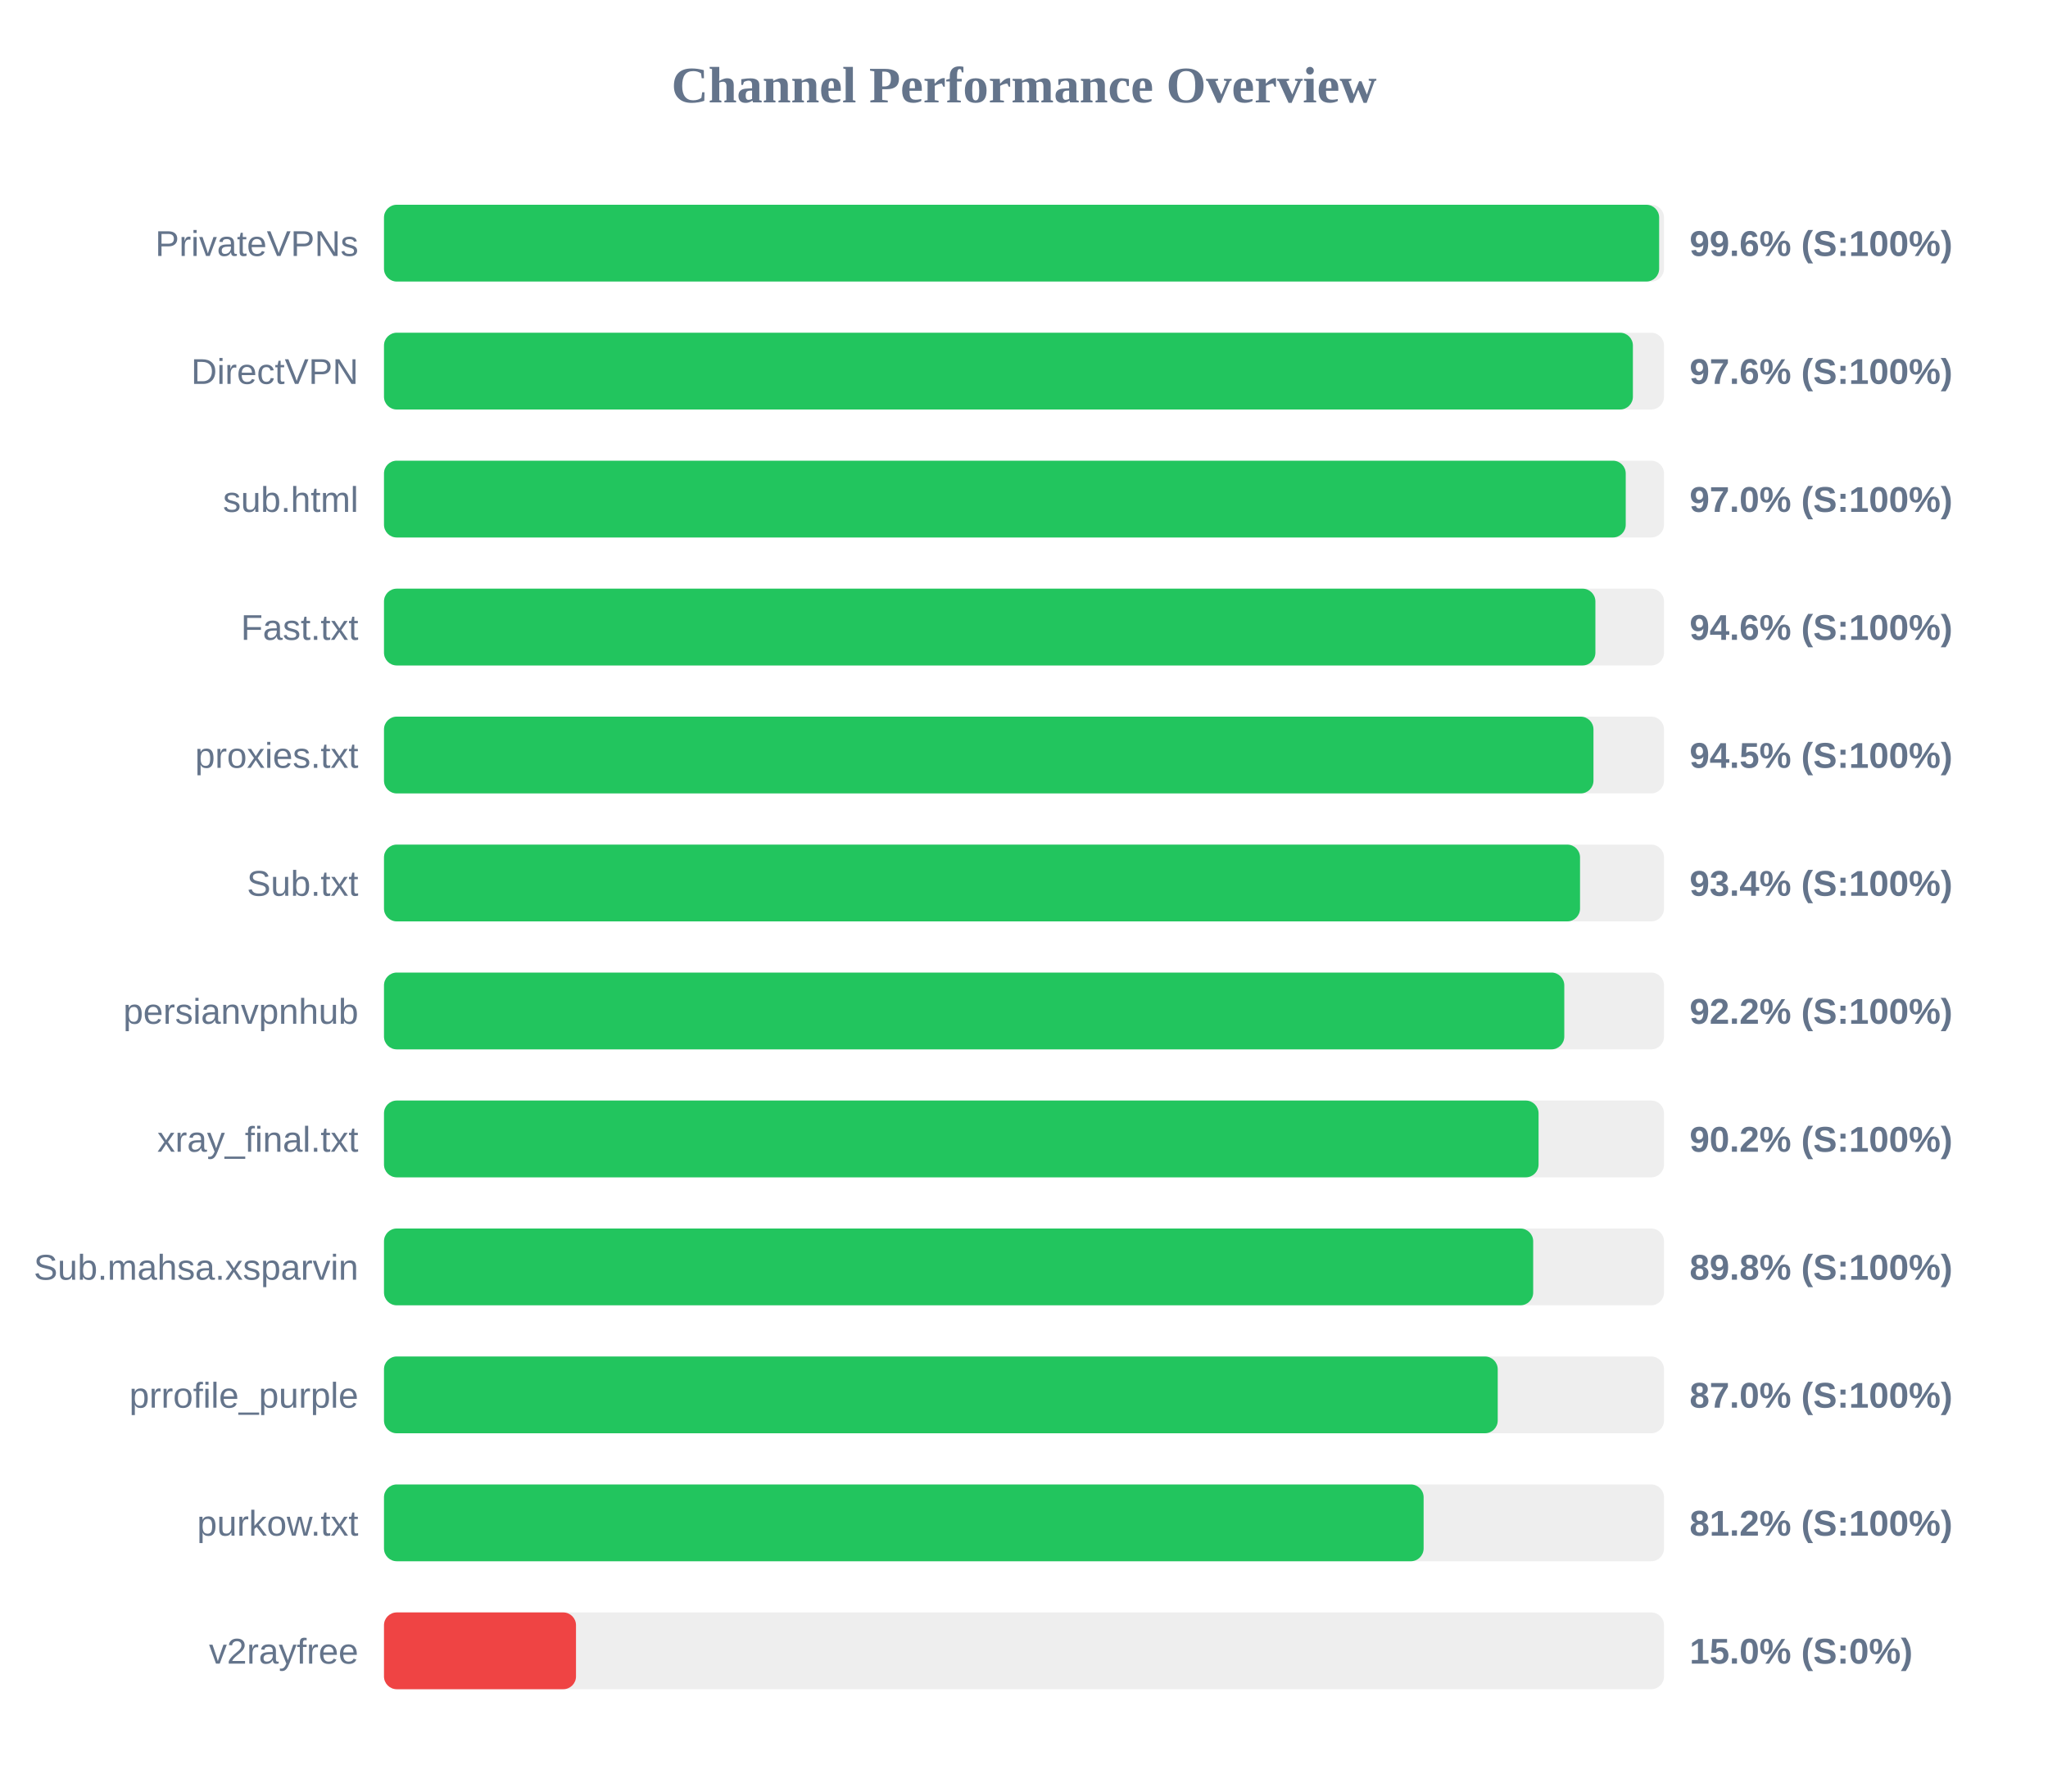
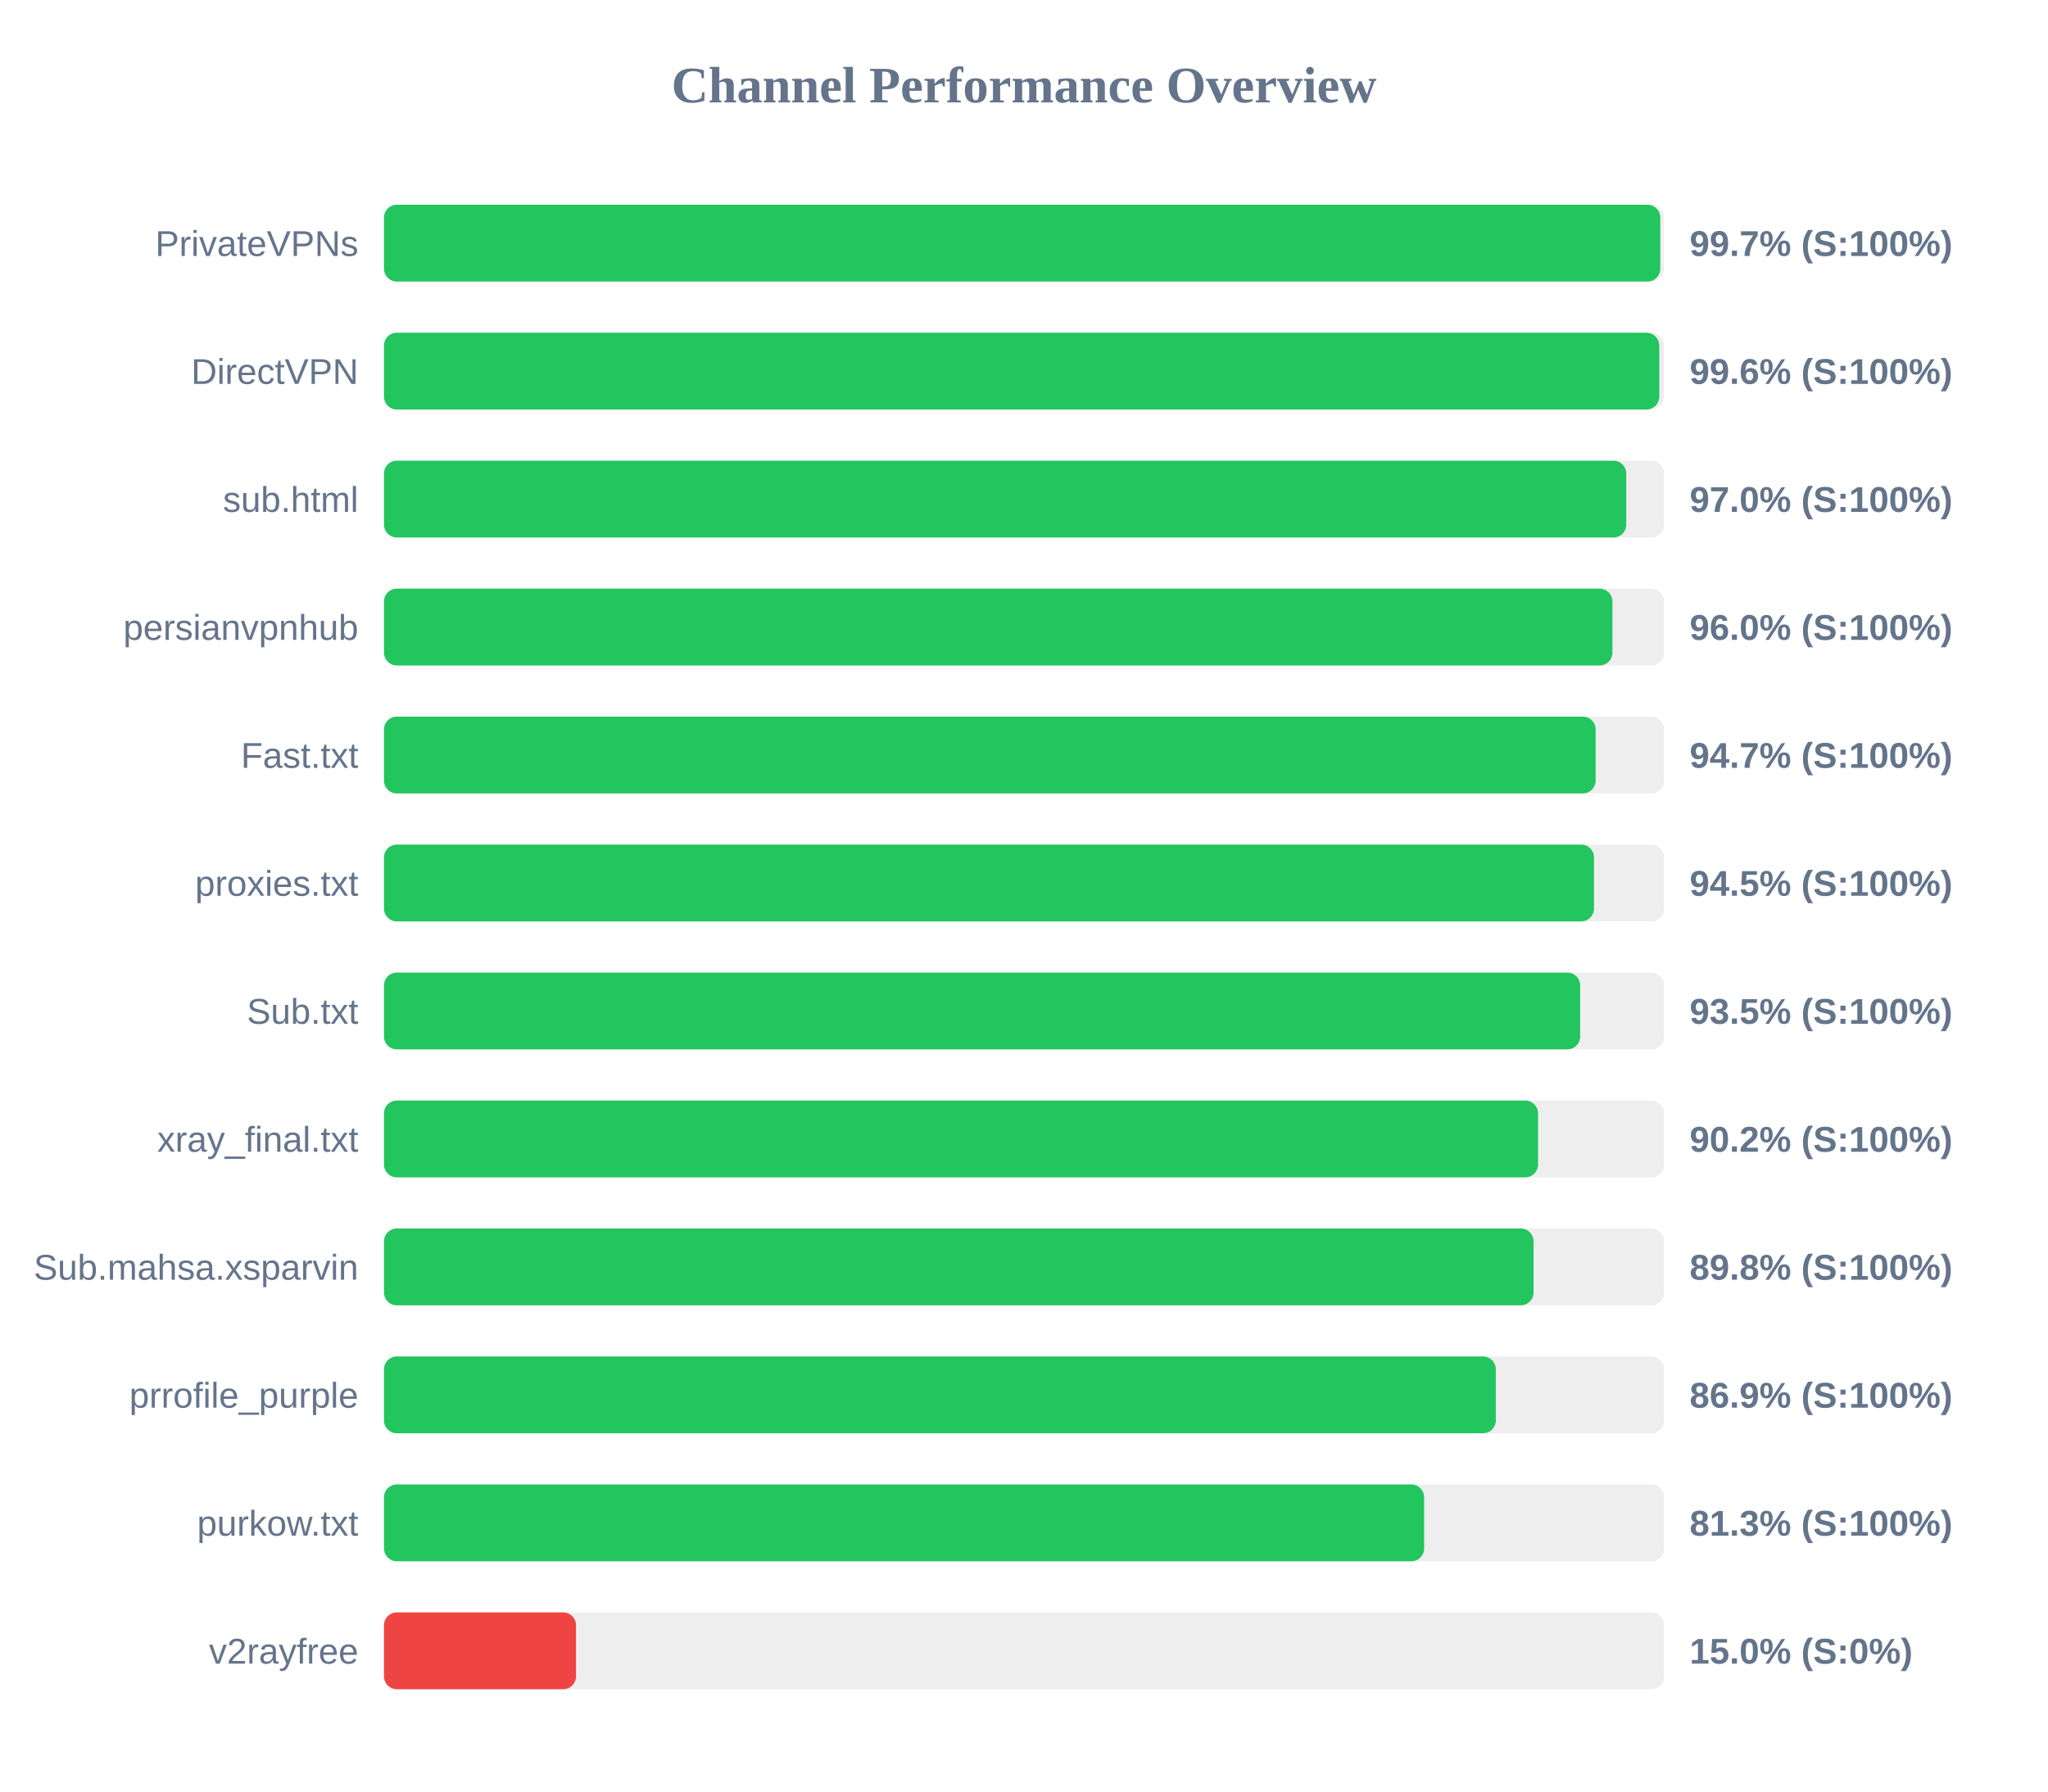
<svg xmlns="http://www.w3.org/2000/svg" width="800" height="700" version="1.1">
  <style>
        .row { font: 14px Arial; fill: #64748b; }
        .score { font: bold 14px Arial; fill: #64748b; }
    </style>
  <text x="400" y="40" text-anchor="middle" font-size="20px" font-weight="bold" fill="#64748b">Channel Performance Overview</text>
  <rect x="150" y="80" width="500" height="30" fill="#eee" rx="5" />
-   <rect x="150" y="80" width="498.1" height="30" fill="#22c55e" rx="5" />
+   <rect x="150" y="80" width="498.55" height="30" fill="#22c55e" rx="5" />
  <text x="140" y="100" text-anchor="end" class="row">PrivateVPNs</text>
-   <text x="660" y="100" text-anchor="start" class="score">99.6% (S:100%)</text>
+   <text x="660" y="100" text-anchor="start" class="score">99.7% (S:100%)</text>
  <rect x="150" y="130" width="500" height="30" fill="#eee" rx="5" />
-   <rect x="150" y="130" width="487.85" height="30" fill="#22c55e" rx="5" />
+   <rect x="150" y="130" width="498.15" height="30" fill="#22c55e" rx="5" />
  <text x="140" y="150" text-anchor="end" class="row">DirectVPN</text>
-   <text x="660" y="150" text-anchor="start" class="score">97.6% (S:100%)</text>
+   <text x="660" y="150" text-anchor="start" class="score">99.6% (S:100%)</text>
  <rect x="150" y="180" width="500" height="30" fill="#eee" rx="5" />
-   <rect x="150" y="180" width="485.05" height="30" fill="#22c55e" rx="5" />
+   <rect x="150" y="180" width="485.25" height="30" fill="#22c55e" rx="5" />
  <text x="140" y="200" text-anchor="end" class="row">sub.html</text>
  <text x="660" y="200" text-anchor="start" class="score">97.0% (S:100%)</text>
  <rect x="150" y="230" width="500" height="30" fill="#eee" rx="5" />
-   <rect x="150" y="230" width="473.2" height="30" fill="#22c55e" rx="5" />
-   <text x="140" y="250" text-anchor="end" class="row">Fast.txt</text>
-   <text x="660" y="250" text-anchor="start" class="score">94.6% (S:100%)</text>
+   <rect x="150" y="230" width="479.85" height="30" fill="#22c55e" rx="5" />
+   <text x="140" y="250" text-anchor="end" class="row">persianvpnhub</text>
+   <text x="660" y="250" text-anchor="start" class="score">96.0% (S:100%)</text>
  <rect x="150" y="280" width="500" height="30" fill="#eee" rx="5" />
-   <rect x="150" y="280" width="472.45" height="30" fill="#22c55e" rx="5" />
-   <text x="140" y="300" text-anchor="end" class="row">proxies.txt</text>
-   <text x="660" y="300" text-anchor="start" class="score">94.5% (S:100%)</text>
+   <rect x="150" y="280" width="473.3" height="30" fill="#22c55e" rx="5" />
+   <text x="140" y="300" text-anchor="end" class="row">Fast.txt</text>
+   <text x="660" y="300" text-anchor="start" class="score">94.7% (S:100%)</text>
  <rect x="150" y="330" width="500" height="30" fill="#eee" rx="5" />
-   <rect x="150" y="330" width="467.2" height="30" fill="#22c55e" rx="5" />
-   <text x="140" y="350" text-anchor="end" class="row">Sub.txt</text>
-   <text x="660" y="350" text-anchor="start" class="score">93.4% (S:100%)</text>
+   <rect x="150" y="330" width="472.65" height="30" fill="#22c55e" rx="5" />
+   <text x="140" y="350" text-anchor="end" class="row">proxies.txt</text>
+   <text x="660" y="350" text-anchor="start" class="score">94.5% (S:100%)</text>
  <rect x="150" y="380" width="500" height="30" fill="#eee" rx="5" />
-   <rect x="150" y="380" width="461.05" height="30" fill="#22c55e" rx="5" />
-   <text x="140" y="400" text-anchor="end" class="row">persianvpnhub</text>
-   <text x="660" y="400" text-anchor="start" class="score">92.2% (S:100%)</text>
+   <rect x="150" y="380" width="467.25" height="30" fill="#22c55e" rx="5" />
+   <text x="140" y="400" text-anchor="end" class="row">Sub.txt</text>
+   <text x="660" y="400" text-anchor="start" class="score">93.5% (S:100%)</text>
  <rect x="150" y="430" width="500" height="30" fill="#eee" rx="5" />
-   <rect x="150" y="430" width="451.0" height="30" fill="#22c55e" rx="5" />
+   <rect x="150" y="430" width="450.8" height="30" fill="#22c55e" rx="5" />
  <text x="140" y="450" text-anchor="end" class="row">xray_final.txt</text>
  <text x="660" y="450" text-anchor="start" class="score">90.2% (S:100%)</text>
  <rect x="150" y="480" width="500" height="30" fill="#eee" rx="5" />
-   <rect x="150" y="480" width="448.9" height="30" fill="#22c55e" rx="5" />
+   <rect x="150" y="480" width="449.05" height="30" fill="#22c55e" rx="5" />
  <text x="140" y="500" text-anchor="end" class="row">Sub.mahsa.xsparvin</text>
  <text x="660" y="500" text-anchor="start" class="score">89.8% (S:100%)</text>
  <rect x="150" y="530" width="500" height="30" fill="#eee" rx="5" />
-   <rect x="150" y="530" width="435.05" height="30" fill="#22c55e" rx="5" />
+   <rect x="150" y="530" width="434.3" height="30" fill="#22c55e" rx="5" />
  <text x="140" y="550" text-anchor="end" class="row">prrofile_purple</text>
-   <text x="660" y="550" text-anchor="start" class="score">87.0% (S:100%)</text>
+   <text x="660" y="550" text-anchor="start" class="score">86.9% (S:100%)</text>
  <rect x="150" y="580" width="500" height="30" fill="#eee" rx="5" />
-   <rect x="150" y="580" width="406.1" height="30" fill="#22c55e" rx="5" />
+   <rect x="150" y="580" width="406.3" height="30" fill="#22c55e" rx="5" />
  <text x="140" y="600" text-anchor="end" class="row">purkow.txt</text>
-   <text x="660" y="600" text-anchor="start" class="score">81.2% (S:100%)</text>
+   <text x="660" y="600" text-anchor="start" class="score">81.3% (S:100%)</text>
  <rect x="150" y="630" width="500" height="30" fill="#eee" rx="5" />
  <rect x="150" y="630" width="75.0" height="30" fill="#ef4444" rx="5" />
  <text x="140" y="650" text-anchor="end" class="row">v2rayfree</text>
  <text x="660" y="650" text-anchor="start" class="score">15.0% (S:0%)</text>
</svg>
